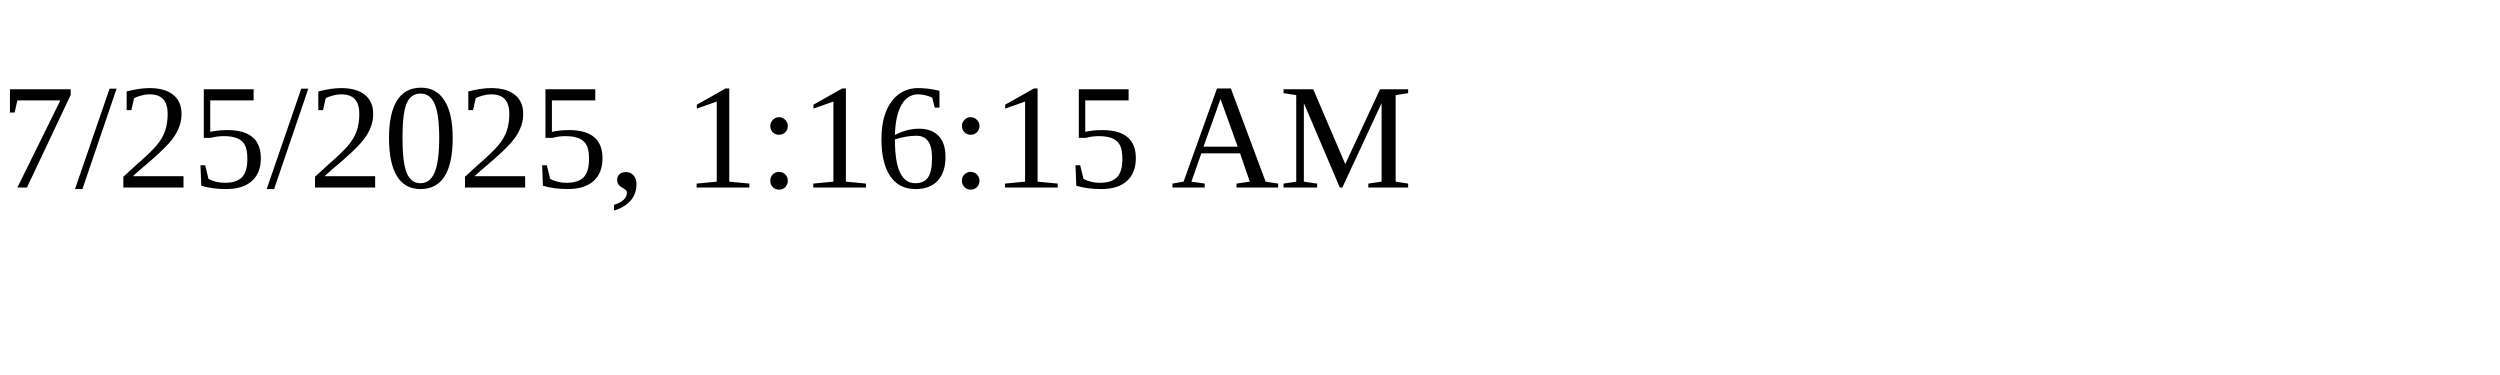
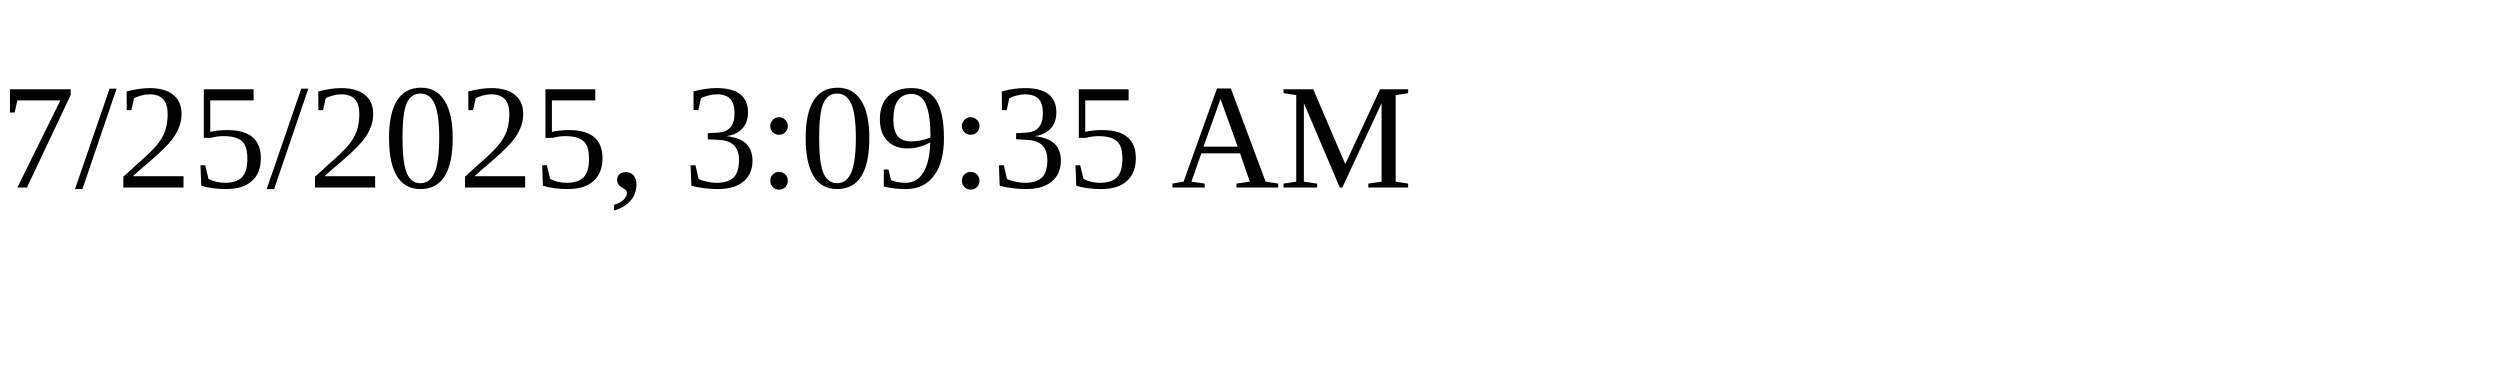
<svg xmlns="http://www.w3.org/2000/svg" height="30" width="200">
-   <text x="0" y="15">7/25/2025, 1:16:15 AM</text>
+   <text x="0" y="15">7/25/2025, 3:09:35 AM</text>
</svg>
